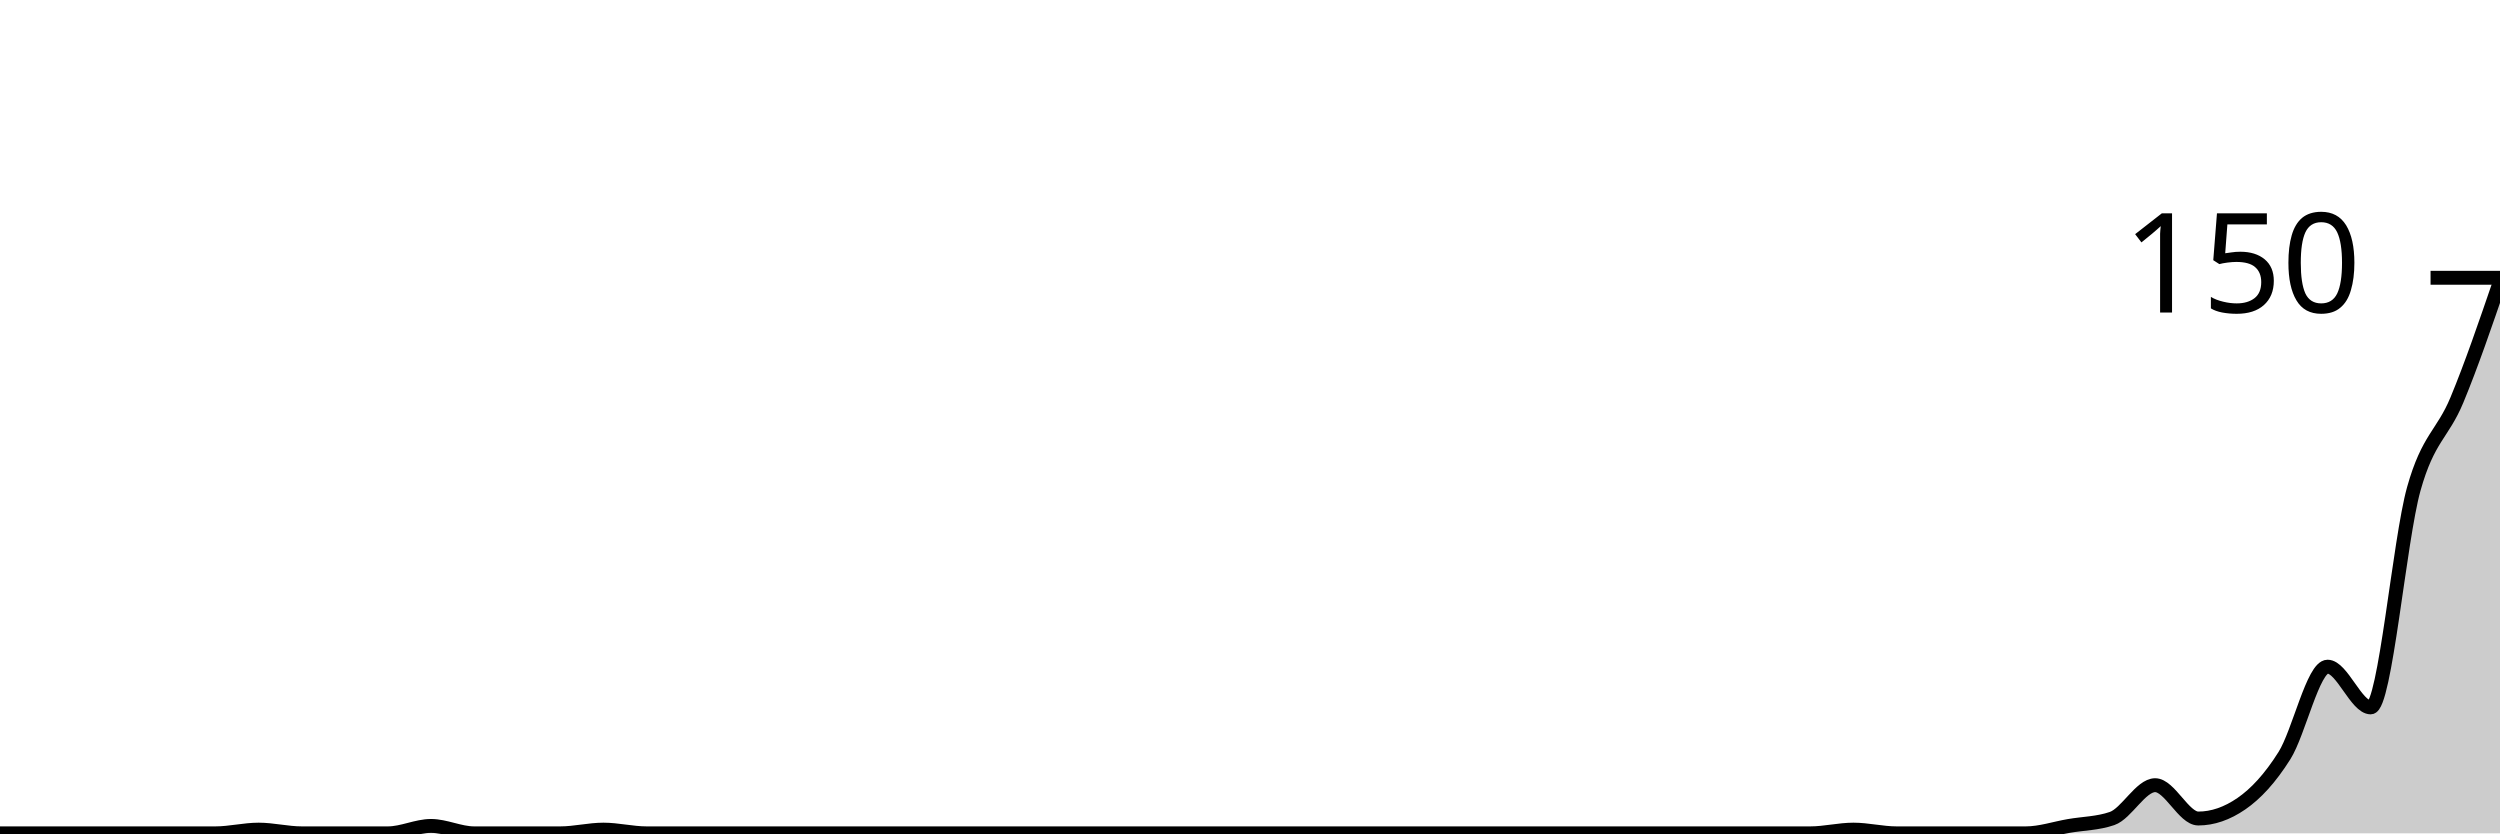
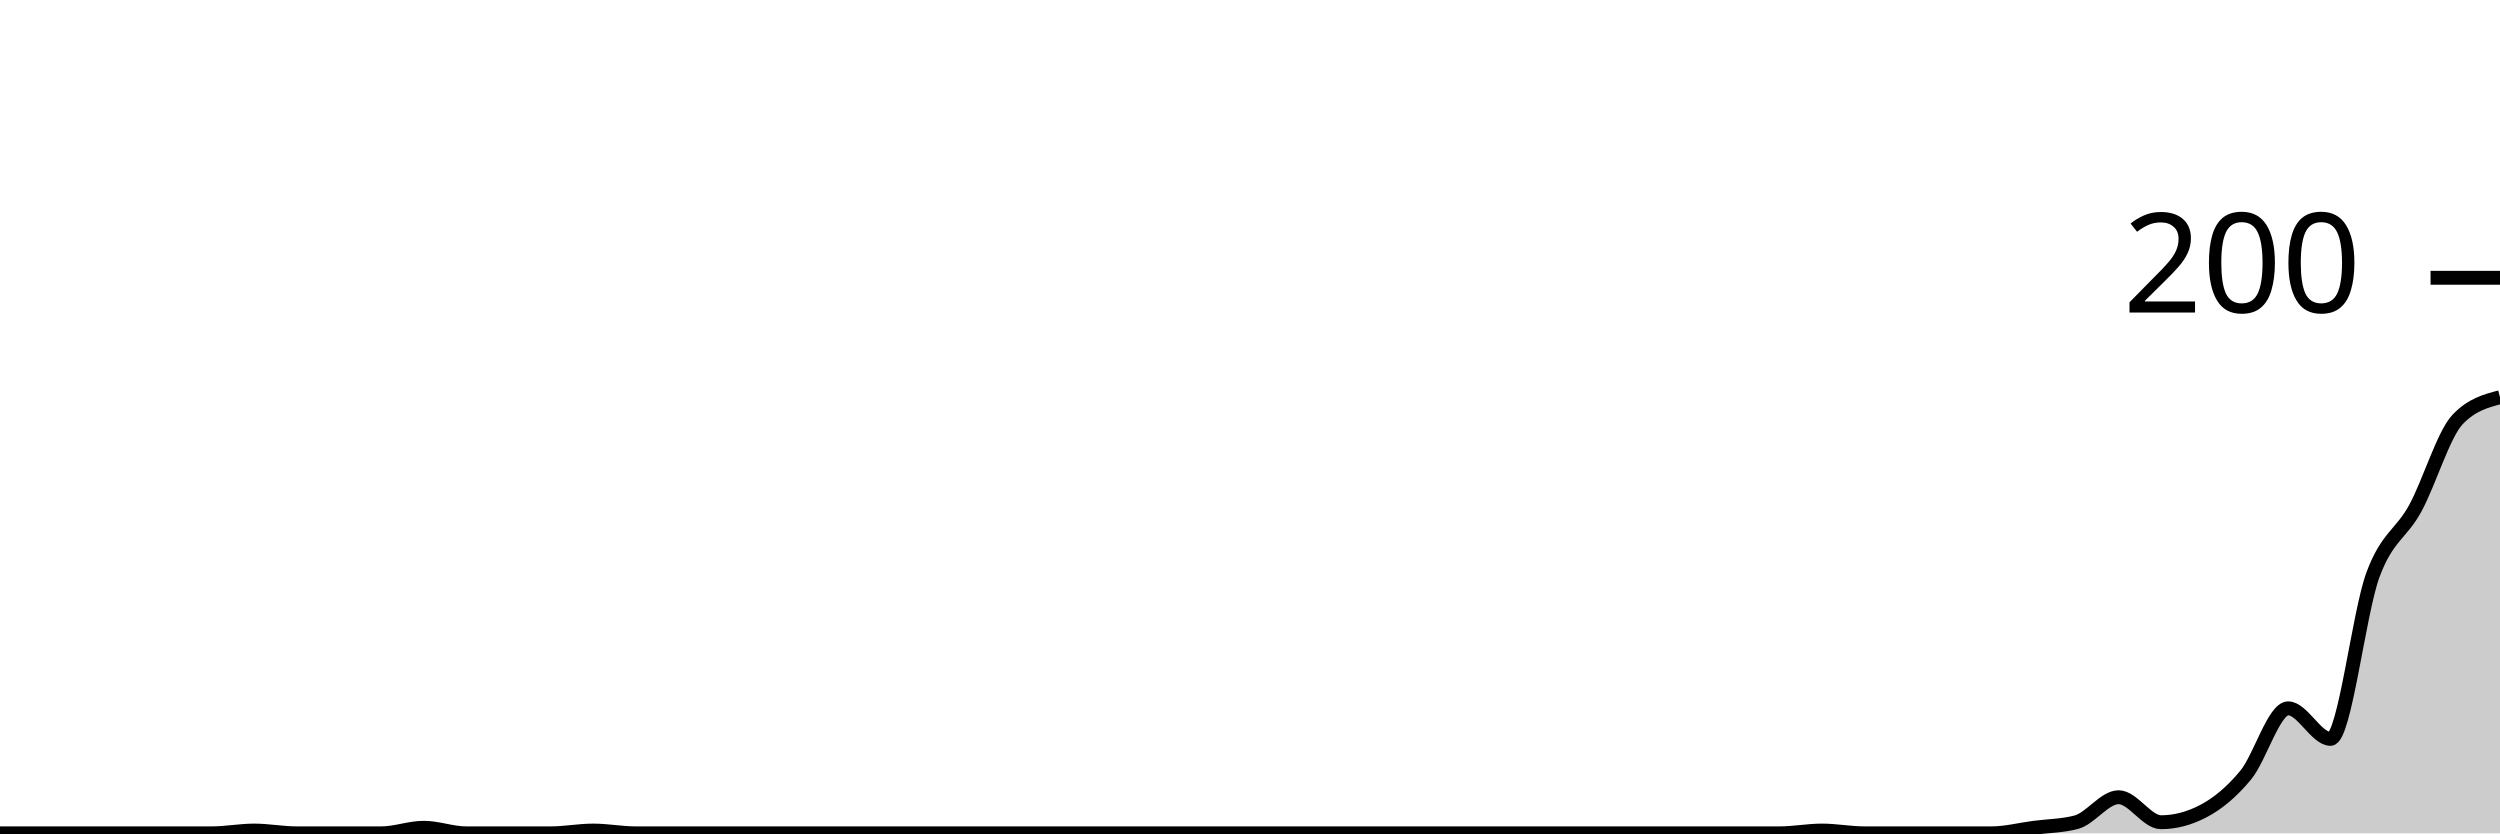
<svg xmlns="http://www.w3.org/2000/svg" viewBox="0 0 180 60">
  <g transform="translate(0,20)">
-     <path class="area" fill="rgba(0, 0, 0, 0.2)" d="M0,40C1.034,40,2.069,40,3.103,40C4.138,40,5.172,40,6.207,40C7.241,40,8.276,40,9.31,40C10.345,40,11.379,40,12.414,40C13.448,40,14.483,40,15.517,40C16.552,40,17.586,39.733,18.621,39.733C19.655,39.733,20.69,40,21.724,40C22.759,40,23.793,40,24.828,40C25.862,40,26.897,40,27.931,40C28.966,40,30,39.467,31.034,39.467C32.069,39.467,33.103,40,34.138,40C35.172,40,36.207,40,37.241,40C38.276,40,39.31,40,40.345,40C41.379,40,42.414,39.733,43.448,39.733C44.483,39.733,45.517,40,46.552,40C47.586,40,48.621,40,49.655,40C50.69,40,51.724,40,52.759,40C53.793,40,54.828,40,55.862,40C56.897,40,57.931,40,58.966,40C60,40,61.034,40,62.069,40C63.103,40,64.138,40,65.172,40C66.207,40,67.241,40,68.276,40C69.31,40,70.345,40,71.379,40C72.414,40,73.448,40,74.483,40C75.517,40,76.552,40,77.586,40C78.621,40,79.655,40,80.69,40C81.724,40,82.759,40,83.793,40C84.828,40,85.862,40,86.897,40C87.931,40,88.966,40,90,40C91.034,40,92.069,40,93.103,40C94.138,40,95.172,40,96.207,40C97.241,40,98.276,40,99.31,40C100.345,40,101.379,40,102.414,40C103.448,40,104.483,40,105.517,40C106.552,40,107.586,40,108.621,40C109.655,40,110.69,40,111.724,40C112.759,40,113.793,40,114.828,40C115.862,40,116.897,40,117.931,40C118.966,40,120,40,121.034,40C122.069,40,123.103,40,124.138,40C125.172,40,126.207,40,127.241,40C128.276,40,129.31,40,130.345,40C131.379,40,132.414,39.733,133.448,39.733C134.483,39.733,135.517,40,136.552,40C137.586,40,138.621,40,139.655,40C140.69,40,141.724,40,142.759,40C143.793,40,144.828,40,145.862,40C146.897,40,147.931,39.644,148.966,39.467C150,39.289,151.034,39.289,152.069,38.933C153.103,38.578,154.138,36.533,155.172,36.533C156.207,36.533,157.241,38.933,158.276,38.933C159.31,38.933,160.345,38.578,161.379,37.867C162.414,37.156,163.448,36.044,164.483,34.4C165.517,32.756,166.552,28,167.586,28C168.621,28,169.655,30.933,170.69,30.933C171.724,30.933,172.759,18.889,173.793,15.2C174.828,11.511,175.862,11.289,176.897,8.8C177.931,6.311,178.966,3.289,180,0.267L180,40C178.966,40,177.931,40,176.897,40C175.862,40,174.828,40,173.793,40C172.759,40,171.724,40,170.69,40C169.655,40,168.621,40,167.586,40C166.552,40,165.517,40,164.483,40C163.448,40,162.414,40,161.379,40C160.345,40,159.31,40,158.276,40C157.241,40,156.207,40,155.172,40C154.138,40,153.103,40,152.069,40C151.034,40,150,40,148.966,40C147.931,40,146.897,40,145.862,40C144.828,40,143.793,40,142.759,40C141.724,40,140.69,40,139.655,40C138.621,40,137.586,40,136.552,40C135.517,40,134.483,40,133.448,40C132.414,40,131.379,40,130.345,40C129.31,40,128.276,40,127.241,40C126.207,40,125.172,40,124.138,40C123.103,40,122.069,40,121.034,40C120,40,118.966,40,117.931,40C116.897,40,115.862,40,114.828,40C113.793,40,112.759,40,111.724,40C110.69,40,109.655,40,108.621,40C107.586,40,106.552,40,105.517,40C104.483,40,103.448,40,102.414,40C101.379,40,100.345,40,99.31,40C98.276,40,97.241,40,96.207,40C95.172,40,94.138,40,93.103,40C92.069,40,91.034,40,90,40C88.966,40,87.931,40,86.897,40C85.862,40,84.828,40,83.793,40C82.759,40,81.724,40,80.69,40C79.655,40,78.621,40,77.586,40C76.552,40,75.517,40,74.483,40C73.448,40,72.414,40,71.379,40C70.345,40,69.31,40,68.276,40C67.241,40,66.207,40,65.172,40C64.138,40,63.103,40,62.069,40C61.034,40,60,40,58.966,40C57.931,40,56.897,40,55.862,40C54.828,40,53.793,40,52.759,40C51.724,40,50.69,40,49.655,40C48.621,40,47.586,40,46.552,40C45.517,40,44.483,40,43.448,40C42.414,40,41.379,40,40.345,40C39.31,40,38.276,40,37.241,40C36.207,40,35.172,40,34.138,40C33.103,40,32.069,40,31.034,40C30,40,28.966,40,27.931,40C26.897,40,25.862,40,24.828,40C23.793,40,22.759,40,21.724,40C20.69,40,19.655,40,18.621,40C17.586,40,16.552,40,15.517,40C14.483,40,13.448,40,12.414,40C11.379,40,10.345,40,9.31,40C8.276,40,7.241,40,6.207,40C5.172,40,4.138,40,3.103,40C2.069,40,1.034,40,0,40Z" />
-     <path class="line" stroke="black" fill="none" d="M0,40C1.034,40,2.069,40,3.103,40C4.138,40,5.172,40,6.207,40C7.241,40,8.276,40,9.31,40C10.345,40,11.379,40,12.414,40C13.448,40,14.483,40,15.517,40C16.552,40,17.586,39.733,18.621,39.733C19.655,39.733,20.69,40,21.724,40C22.759,40,23.793,40,24.828,40C25.862,40,26.897,40,27.931,40C28.966,40,30,39.467,31.034,39.467C32.069,39.467,33.103,40,34.138,40C35.172,40,36.207,40,37.241,40C38.276,40,39.31,40,40.345,40C41.379,40,42.414,39.733,43.448,39.733C44.483,39.733,45.517,40,46.552,40C47.586,40,48.621,40,49.655,40C50.69,40,51.724,40,52.759,40C53.793,40,54.828,40,55.862,40C56.897,40,57.931,40,58.966,40C60,40,61.034,40,62.069,40C63.103,40,64.138,40,65.172,40C66.207,40,67.241,40,68.276,40C69.31,40,70.345,40,71.379,40C72.414,40,73.448,40,74.483,40C75.517,40,76.552,40,77.586,40C78.621,40,79.655,40,80.69,40C81.724,40,82.759,40,83.793,40C84.828,40,85.862,40,86.897,40C87.931,40,88.966,40,90,40C91.034,40,92.069,40,93.103,40C94.138,40,95.172,40,96.207,40C97.241,40,98.276,40,99.31,40C100.345,40,101.379,40,102.414,40C103.448,40,104.483,40,105.517,40C106.552,40,107.586,40,108.621,40C109.655,40,110.69,40,111.724,40C112.759,40,113.793,40,114.828,40C115.862,40,116.897,40,117.931,40C118.966,40,120,40,121.034,40C122.069,40,123.103,40,124.138,40C125.172,40,126.207,40,127.241,40C128.276,40,129.31,40,130.345,40C131.379,40,132.414,39.733,133.448,39.733C134.483,39.733,135.517,40,136.552,40C137.586,40,138.621,40,139.655,40C140.69,40,141.724,40,142.759,40C143.793,40,144.828,40,145.862,40C146.897,40,147.931,39.644,148.966,39.467C150,39.289,151.034,39.289,152.069,38.933C153.103,38.578,154.138,36.533,155.172,36.533C156.207,36.533,157.241,38.933,158.276,38.933C159.31,38.933,160.345,38.578,161.379,37.867C162.414,37.156,163.448,36.044,164.483,34.4C165.517,32.756,166.552,28,167.586,28C168.621,28,169.655,30.933,170.69,30.933C171.724,30.933,172.759,18.889,173.793,15.2C174.828,11.511,175.862,11.289,176.897,8.8C177.931,6.311,178.966,3.289,180,0.267" />
+     <path class="area" fill="rgba(0, 0, 0, 0.2)" d="M0,40C1.017,40,2.034,40,3.051,40C4.068,40,5.085,40,6.102,40C7.119,40,8.136,40,9.153,40C10.169,40,11.186,40,12.203,40C13.22,40,14.237,40,15.254,40C16.271,40,17.288,39.8,18.305,39.8C19.322,39.8,20.339,40,21.356,40C22.373,40,23.39,40,24.407,40C25.424,40,26.441,40,27.458,40C28.475,40,29.492,39.6,30.508,39.6C31.525,39.6,32.542,40,33.559,40C34.576,40,35.593,40,36.61,40C37.627,40,38.644,40,39.661,40C40.678,40,41.695,39.8,42.712,39.8C43.729,39.8,44.746,40,45.763,40C46.78,40,47.797,40,48.814,40C49.831,40,50.847,40,51.864,40C52.881,40,53.898,40,54.915,40C55.932,40,56.949,40,57.966,40C58.983,40,60,40,61.017,40C62.034,40,63.051,40,64.068,40C65.085,40,66.102,40,67.119,40C68.136,40,69.153,40,70.169,40C71.186,40,72.203,40,73.22,40C74.237,40,75.254,40,76.271,40C77.288,40,78.305,40,79.322,40C80.339,40,81.356,40,82.373,40C83.39,40,84.407,40,85.424,40C86.441,40,87.458,40,88.475,40C89.492,40,90.508,40,91.525,40C92.542,40,93.559,40,94.576,40C95.593,40,96.61,40,97.627,40C98.644,40,99.661,40,100.678,40C101.695,40,102.712,40,103.729,40C104.746,40,105.763,40,106.78,40C107.797,40,108.814,40,109.831,40C110.847,40,111.864,40,112.881,40C113.898,40,114.915,40,115.932,40C116.949,40,117.966,40,118.983,40C120,40,121.017,40,122.034,40C123.051,40,124.068,40,125.085,40C126.102,40,127.119,40,128.136,40C129.153,40,130.169,39.8,131.186,39.8C132.203,39.8,133.22,40,134.237,40C135.254,40,136.271,40,137.288,40C138.305,40,139.322,40,140.339,40C141.356,40,142.373,40,143.39,40C144.407,40,145.424,39.733,146.441,39.6C147.458,39.467,148.475,39.467,149.492,39.2C150.508,38.933,151.525,37.4,152.542,37.4C153.559,37.4,154.576,39.2,155.593,39.2C156.61,39.2,157.627,38.933,158.644,38.4C159.661,37.867,160.678,37.033,161.695,35.8C162.712,34.567,163.729,31,164.746,31C165.763,31,166.78,33.2,167.797,33.2C168.814,33.2,169.831,24.167,170.847,21.4C171.864,18.633,172.881,18.467,173.898,16.6C174.915,14.733,175.932,11.267,176.949,10.2C177.966,9.133,178.983,8.867,180,8.6L180,40C178.983,40,177.966,40,176.949,40C175.932,40,174.915,40,173.898,40C172.881,40,171.864,40,170.847,40C169.831,40,168.814,40,167.797,40C166.78,40,165.763,40,164.746,40C163.729,40,162.712,40,161.695,40C160.678,40,159.661,40,158.644,40C157.627,40,156.61,40,155.593,40C154.576,40,153.559,40,152.542,40C151.525,40,150.508,40,149.492,40C148.475,40,147.458,40,146.441,40C145.424,40,144.407,40,143.39,40C142.373,40,141.356,40,140.339,40C139.322,40,138.305,40,137.288,40C136.271,40,135.254,40,134.237,40C133.22,40,132.203,40,131.186,40C130.169,40,129.153,40,128.136,40C127.119,40,126.102,40,125.085,40C124.068,40,123.051,40,122.034,40C121.017,40,120,40,118.983,40C117.966,40,116.949,40,115.932,40C114.915,40,113.898,40,112.881,40C111.864,40,110.847,40,109.831,40C108.814,40,107.797,40,106.78,40C105.763,40,104.746,40,103.729,40C102.712,40,101.695,40,100.678,40C99.661,40,98.644,40,97.627,40C96.61,40,95.593,40,94.576,40C93.559,40,92.542,40,91.525,40C90.508,40,89.492,40,88.475,40C87.458,40,86.441,40,85.424,40C84.407,40,83.39,40,82.373,40C81.356,40,80.339,40,79.322,40C78.305,40,77.288,40,76.271,40C75.254,40,74.237,40,73.22,40C72.203,40,71.186,40,70.169,40C69.153,40,68.136,40,67.119,40C66.102,40,65.085,40,64.068,40C63.051,40,62.034,40,61.017,40C60,40,58.983,40,57.966,40C56.949,40,55.932,40,54.915,40C53.898,40,52.881,40,51.864,40C50.847,40,49.831,40,48.814,40C47.797,40,46.78,40,45.763,40C44.746,40,43.729,40,42.712,40C41.695,40,40.678,40,39.661,40C38.644,40,37.627,40,36.61,40C35.593,40,34.576,40,33.559,40C32.542,40,31.525,40,30.508,40C29.492,40,28.475,40,27.458,40C26.441,40,25.424,40,24.407,40C23.39,40,22.373,40,21.356,40C20.339,40,19.322,40,18.305,40C17.288,40,16.271,40,15.254,40C14.237,40,13.22,40,12.203,40C11.186,40,10.169,40,9.153,40C8.136,40,7.119,40,6.102,40C5.085,40,4.068,40,3.051,40C2.034,40,1.017,40,0,40Z" />
+     <path class="line" stroke="black" fill="none" d="M0,40C1.017,40,2.034,40,3.051,40C4.068,40,5.085,40,6.102,40C7.119,40,8.136,40,9.153,40C10.169,40,11.186,40,12.203,40C13.22,40,14.237,40,15.254,40C16.271,40,17.288,39.8,18.305,39.8C19.322,39.8,20.339,40,21.356,40C22.373,40,23.39,40,24.407,40C25.424,40,26.441,40,27.458,40C28.475,40,29.492,39.6,30.508,39.6C31.525,39.6,32.542,40,33.559,40C34.576,40,35.593,40,36.61,40C37.627,40,38.644,40,39.661,40C40.678,40,41.695,39.8,42.712,39.8C43.729,39.8,44.746,40,45.763,40C46.78,40,47.797,40,48.814,40C49.831,40,50.847,40,51.864,40C52.881,40,53.898,40,54.915,40C55.932,40,56.949,40,57.966,40C58.983,40,60,40,61.017,40C62.034,40,63.051,40,64.068,40C65.085,40,66.102,40,67.119,40C68.136,40,69.153,40,70.169,40C71.186,40,72.203,40,73.22,40C74.237,40,75.254,40,76.271,40C77.288,40,78.305,40,79.322,40C80.339,40,81.356,40,82.373,40C83.39,40,84.407,40,85.424,40C86.441,40,87.458,40,88.475,40C89.492,40,90.508,40,91.525,40C92.542,40,93.559,40,94.576,40C95.593,40,96.61,40,97.627,40C98.644,40,99.661,40,100.678,40C101.695,40,102.712,40,103.729,40C104.746,40,105.763,40,106.78,40C107.797,40,108.814,40,109.831,40C110.847,40,111.864,40,112.881,40C113.898,40,114.915,40,115.932,40C116.949,40,117.966,40,118.983,40C120,40,121.017,40,122.034,40C123.051,40,124.068,40,125.085,40C126.102,40,127.119,40,128.136,40C129.153,40,130.169,39.8,131.186,39.8C132.203,39.8,133.22,40,134.237,40C135.254,40,136.271,40,137.288,40C138.305,40,139.322,40,140.339,40C141.356,40,142.373,40,143.39,40C144.407,40,145.424,39.733,146.441,39.6C147.458,39.467,148.475,39.467,149.492,39.2C150.508,38.933,151.525,37.4,152.542,37.4C153.559,37.4,154.576,39.2,155.593,39.2C156.61,39.2,157.627,38.933,158.644,38.4C159.661,37.867,160.678,37.033,161.695,35.8C162.712,34.567,163.729,31,164.746,31C165.763,31,166.78,33.2,167.797,33.2C168.814,33.2,169.831,24.167,170.847,21.4C171.864,18.633,172.881,18.467,173.898,16.6C174.915,14.733,175.932,11.267,176.949,10.2C177.966,9.133,178.983,8.867,180,8.6" />
    <path class="axis-ceiling" stroke-width="1" stroke="black" fill="none" d="M175,0L180,0" />
-     <text class="axis-ceiling-label" font-family="sans-serif" text-anchor="end" font-size="10px" x="170" y="2.5">150</text>
+     <text class="axis-ceiling-label" font-family="sans-serif" text-anchor="end" font-size="10px" x="170" y="2.5">200</text>
  </g>
</svg>
